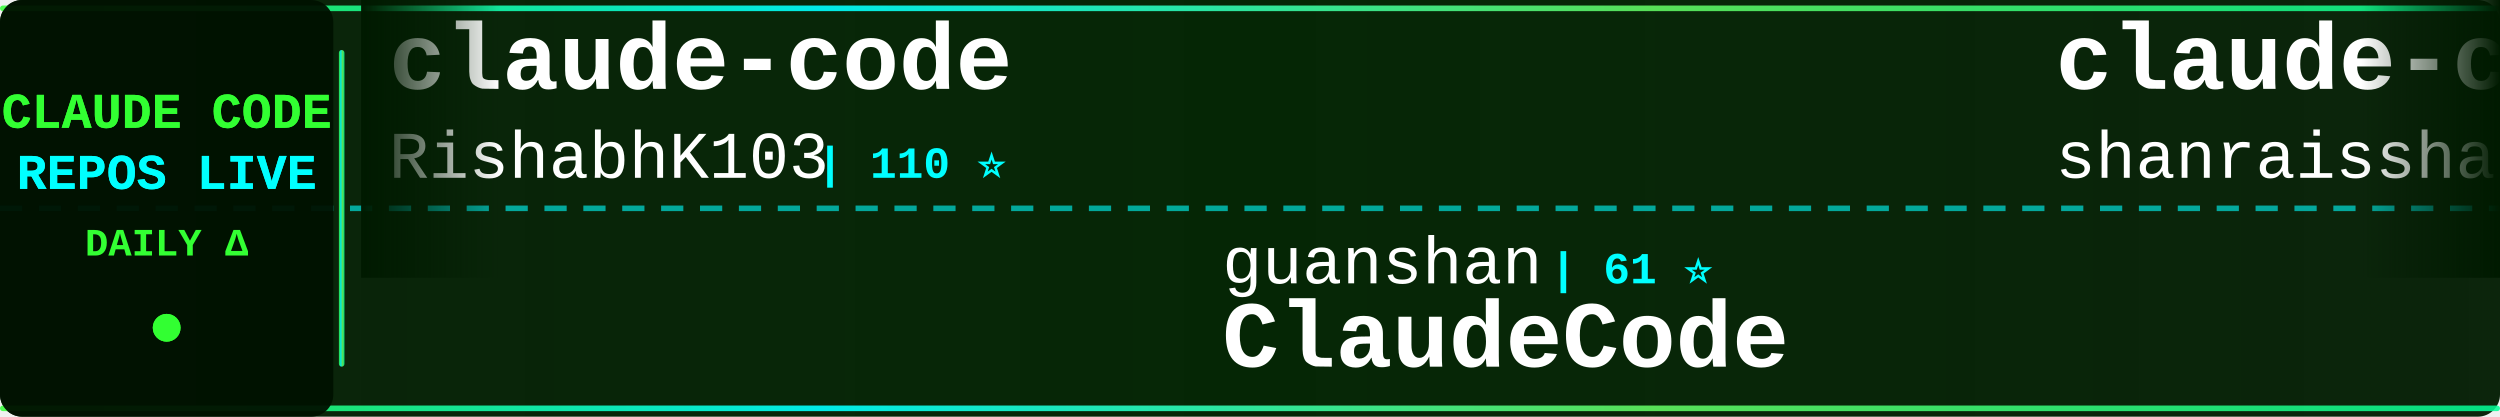
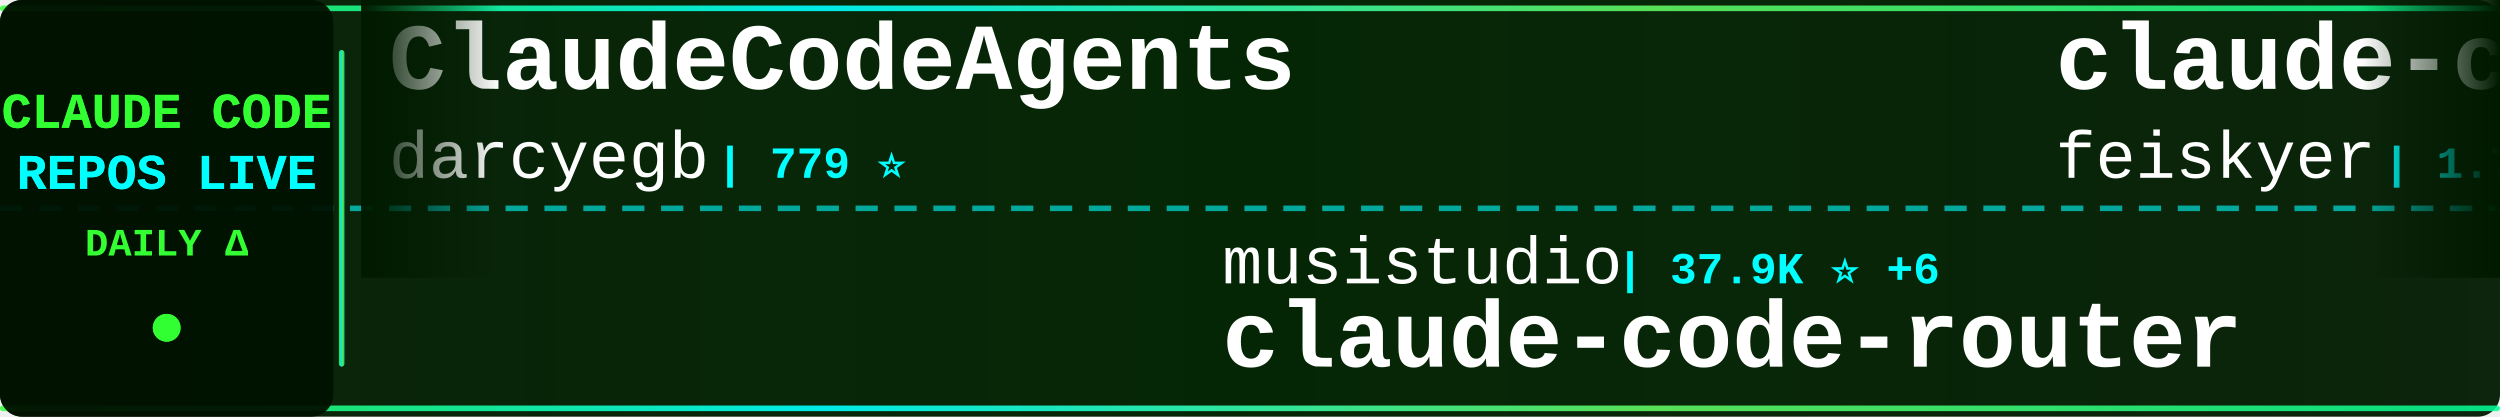
<svg xmlns="http://www.w3.org/2000/svg" width="900" height="150">
  <defs>
    <linearGradient id="tickerBg" x1="0%" y1="0%" x2="100%" y2="0%">
      <stop offset="0%" style="stop-color:#001a00;stop-opacity:0.95" />
      <stop offset="50%" style="stop-color:#002200;stop-opacity:0.98" />
      <stop offset="100%" style="stop-color:#001a00;stop-opacity:0.95" />
    </linearGradient>
    <linearGradient id="borderGrad" x1="0%" y1="0%" x2="100%" y2="0%">
      <stop offset="0%" style="stop-color:#33ff33;stop-opacity:0.85">
        <animate attributeName="stop-opacity" values="0.85;1;0.85" dur="2s" repeatCount="indefinite" />
      </stop>
      <stop offset="33%" style="stop-color:#00ffff;stop-opacity:0.9">
        <animate attributeName="stop-opacity" values="0.9;1;0.9" dur="2.2s" repeatCount="indefinite" />
      </stop>
      <stop offset="66%" style="stop-color:#66ff66;stop-opacity:0.85">
        <animate attributeName="stop-opacity" values="0.85;1;0.85" dur="1.8s" repeatCount="indefinite" />
      </stop>
      <stop offset="100%" style="stop-color:#00ff99;stop-opacity:0.85">
        <animate attributeName="stop-opacity" values="0.85;1;0.85" dur="2s" repeatCount="indefinite" />
      </stop>
    </linearGradient>
    <filter id="textGlow">
      <feGaussianBlur stdDeviation="0.1" result="coloredBlur" />
      <feMerge>
        <feMergeNode in="coloredBlur" />
        <feMergeNode in="SourceGraphic" />
      </feMerge>
    </filter>
    <filter id="metricGlow">
      <feGaussianBlur stdDeviation="0.2" result="coloredBlur" />
      <feMerge>
        <feMergeNode in="coloredBlur" />
        <feMergeNode in="SourceGraphic" />
      </feMerge>
    </filter>
    <linearGradient id="leftFade" x1="0%" y1="0%" x2="100%" y2="0%">
      <stop offset="0%" style="stop-color:#001a00;stop-opacity:1" />
      <stop offset="100%" style="stop-color:#001a00;stop-opacity:0" />
    </linearGradient>
    <linearGradient id="rightFade" x1="0%" y1="0%" x2="100%" y2="0%">
      <stop offset="0%" style="stop-color:#001a00;stop-opacity:0" />
      <stop offset="100%" style="stop-color:#001a00;stop-opacity:1" />
    </linearGradient>
  </defs>
  <rect width="900" height="150" fill="url(#tickerBg)" rx="8" />
  <rect x="0" y="2" width="900" height="2" fill="url(#borderGrad)" rx="1" />
  <rect x="0" y="146" width="900" height="2" fill="url(#borderGrad)" rx="1" />
  <line x1="0" y1="75" x2="900" y2="75" stroke="#00ffff" stroke-width="2" stroke-dasharray="8 6" opacity="0.6" />
  <rect x="0" y="0" width="120" height="150" fill="#001100" opacity="0.95" rx="8" />
  <text x="60" y="46" font-family="'Courier New', monospace" font-size="18" font-weight="bold" fill="#33ff33" text-anchor="middle" filter="url(#textGlow)">
    CLAUDE CODE
  </text>
  <text x="60" y="68" font-family="'Courier New', monospace" font-size="18" font-weight="bold" fill="#00ffff" text-anchor="middle" filter="url(#textGlow)">
    REPOS LIVE
  </text>
  <text x="60" y="92" font-family="'Courier New', monospace" font-size="14" font-weight="bold" fill="#33ff33" text-anchor="middle">
    DAILY Δ
  </text>
  <circle cx="60" cy="118" r="5" fill="#33ff33" filter="url(#metricGlow)">
    <animate attributeName="r" values="4;6;4" dur="1.5s" repeatCount="indefinite" />
    <animate attributeName="opacity" values="0.6;1;0.6" dur="1.5s" repeatCount="indefinite" />
  </circle>
  <rect x="122" y="18" width="2" height="114" fill="url(#borderGrad)" rx="1" />
  <clipPath id="tickerClip">
    <rect x="130" y="0" width="770" height="150" />
  </clipPath>
  <g clip-path="url(#tickerClip)">
    <g id="tickerItems">
      <animateTransform attributeName="transform" attributeType="XML" type="translate" from="0 0" to="-3000 0" dur="54s" repeatCount="indefinite" />
      <g transform="translate(0, 0)">
-         <text x="140" y="32" font-family="'Courier New', monospace" font-size="34" font-weight="bold" fill="#ffffff">claude-code</text>
-         <text x="140" y="64" font-family="'Courier New', monospace" font-size="24" font-weight="normal" fill="#ffffff" opacity="1.0">RishabhK103</text>
-         <text x="294" y="64" font-family="'Courier New', monospace" font-size="16" font-weight="bold" fill="#00ffff"> | 110 ⭐</text>
+         <text x="140" y="32" font-family="'Courier New', monospace" font-size="34" font-weight="bold" fill="#ffffff">ClaudeCodeAgents</text>
+         <text x="140" y="64" font-family="'Courier New', monospace" font-size="24" font-weight="normal" fill="#ffffff" opacity="1.0">darcyegb</text>
+         <text x="258" y="64" font-family="'Courier New', monospace" font-size="16" font-weight="bold" fill="#00ffff"> | 779 ⭐</text>
      </g>
      <g transform="translate(300, 0)">
-         <text x="140" y="102" font-family="'Courier New', monospace" font-size="24" font-weight="normal" fill="#ffffff" opacity="1.0">guanshan</text>
-         <text x="258" y="102" font-family="'Courier New', monospace" font-size="16" font-weight="bold" fill="#00ffff"> | 61 ⭐</text>
-         <text x="140" y="132" font-family="'Courier New', monospace" font-size="34" font-weight="bold" fill="#ffffff">ClaudeCode</text>
+         <text x="140" y="102" font-family="'Courier New', monospace" font-size="24" font-weight="normal" fill="#ffffff" opacity="1.0">musistudio</text>
+         <text x="282" y="102" font-family="'Courier New', monospace" font-size="16" font-weight="bold" fill="#00ffff"> | 37.9K ⭐ +6</text>
+         <text x="140" y="132" font-family="'Courier New', monospace" font-size="34" font-weight="bold" fill="#ffffff">claude-code-router</text>
      </g>
      <g transform="translate(600, 0)">
-         <text x="140" y="32" font-family="'Courier New', monospace" font-size="34" font-weight="bold" fill="#ffffff">claude-code-best-practic...</text>
-         <text x="140" y="64" font-family="'Courier New', monospace" font-size="24" font-weight="normal" fill="#ffffff" opacity="1.0">shanraisshan</text>
-         <text x="306" y="64" font-family="'Courier New', monospace" font-size="16" font-weight="bold" fill="#00ffff"> | 68.4K ⭐ +10</text>
+         <text x="140" y="32" font-family="'Courier New', monospace" font-size="34" font-weight="bold" fill="#ffffff">claude-code-settings</text>
+         <text x="140" y="64" font-family="'Courier New', monospace" font-size="24" font-weight="normal" fill="#ffffff" opacity="1.0">feiskyer</text>
+         <text x="258" y="64" font-family="'Courier New', monospace" font-size="16" font-weight="bold" fill="#00ffff"> | 1.7K ⭐ -1</text>
      </g>
      <g transform="translate(900, 0)">
-         <text x="140" y="102" font-family="'Courier New', monospace" font-size="24" font-weight="normal" fill="#ffffff" opacity="1.0">Windy3f3f3f3f</text>
-         <text x="318" y="102" font-family="'Courier New', monospace" font-size="16" font-weight="bold" fill="#00ffff"> | 2.8K ⭐ +1</text>
-         <text x="140" y="132" font-family="'Courier New', monospace" font-size="34" font-weight="bold" fill="#ffffff">claude-code-from-scratch</text>
+         <text x="140" y="102" font-family="'Courier New', monospace" font-size="24" font-weight="normal" fill="#ffffff" opacity="1.0">claude-code-best</text>
+         <text x="354" y="102" font-family="'Courier New', monospace" font-size="16" font-weight="bold" fill="#00ffff"> | 23.1K ⭐ +5</text>
+         <text x="140" y="132" font-family="'Courier New', monospace" font-size="34" font-weight="bold" fill="#ffffff">claude-code</text>
      </g>
      <g transform="translate(1200, 0)">
-         <text x="140" y="32" font-family="'Courier New', monospace" font-size="34" font-weight="bold" fill="#ffffff">pi-vs-claude-code</text>
-         <text x="140" y="64" font-family="'Courier New', monospace" font-size="24" font-weight="normal" fill="#ffffff" opacity="1.0">disler</text>
-         <text x="234" y="64" font-family="'Courier New', monospace" font-size="16" font-weight="bold" fill="#00ffff"> | 1.7K ⭐</text>
+         <text x="140" y="32" font-family="'Courier New', monospace" font-size="34" font-weight="bold" fill="#ffffff">claude-code</text>
+         <text x="140" y="64" font-family="'Courier New', monospace" font-size="24" font-weight="normal" fill="#ffffff" opacity="1.0">Tinkeringg-Lab</text>
+         <text x="330" y="64" font-family="'Courier New', monospace" font-size="16" font-weight="bold" fill="#00ffff"> | 215 ⭐</text>
      </g>
      <g transform="translate(1500, 0)">
-         <text x="140" y="102" font-family="'Courier New', monospace" font-size="24" font-weight="normal" fill="#ffffff" opacity="1.0">techjarves</text>
-         <text x="282" y="102" font-family="'Courier New', monospace" font-size="16" font-weight="bold" fill="#00ffff"> | 1.6K ⭐</text>
-         <text x="140" y="132" font-family="'Courier New', monospace" font-size="34" font-weight="bold" fill="#ffffff">ClaudeCode-Portable</text>
+         <text x="140" y="102" font-family="'Courier New', monospace" font-size="24" font-weight="normal" fill="#ffffff" opacity="1.0">jarmuine</text>
+         <text x="258" y="102" font-family="'Courier New', monospace" font-size="16" font-weight="bold" fill="#00ffff"> | 2.3K ⭐</text>
+         <text x="140" y="132" font-family="'Courier New', monospace" font-size="34" font-weight="bold" fill="#ffffff">claude-code</text>
      </g>
      <g transform="translate(1800, 0)">
-         <text x="140" y="32" font-family="'Courier New', monospace" font-size="34" font-weight="bold" fill="#ffffff">claude-code-rev</text>
-         <text x="140" y="64" font-family="'Courier New', monospace" font-size="24" font-weight="normal" fill="#ffffff" opacity="1.0">oboard</text>
-         <text x="234" y="64" font-family="'Courier New', monospace" font-size="16" font-weight="bold" fill="#00ffff"> | 3.3K ⭐</text>
+         <text x="140" y="32" font-family="'Courier New', monospace" font-size="34" font-weight="bold" fill="#ffffff">ClaudeCode-Portable</text>
+         <text x="140" y="64" font-family="'Courier New', monospace" font-size="24" font-weight="normal" fill="#ffffff" opacity="1.0">techjarves</text>
+         <text x="282" y="64" font-family="'Courier New', monospace" font-size="16" font-weight="bold" fill="#00ffff"> | 1.6K ⭐ +1</text>
      </g>
      <g transform="translate(2100, 0)">
-         <text x="140" y="102" font-family="'Courier New', monospace" font-size="24" font-weight="normal" fill="#ffffff" opacity="1.0">Maciek-roboblog</text>
-         <text x="342" y="102" font-family="'Courier New', monospace" font-size="16" font-weight="bold" fill="#00ffff"> | 8.8K ⭐ -1</text>
-         <text x="140" y="132" font-family="'Courier New', monospace" font-size="34" font-weight="bold" fill="#ffffff">Claude-Code-Usage-Monito...</text>
+         <text x="140" y="102" font-family="'Courier New', monospace" font-size="24" font-weight="normal" fill="#ffffff" opacity="1.0">chauncygu</text>
+         <text x="270" y="102" font-family="'Courier New', monospace" font-size="16" font-weight="bold" fill="#00ffff"> | 2.9K ⭐</text>
+         <text x="140" y="132" font-family="'Courier New', monospace" font-size="34" font-weight="bold" fill="#ffffff">collection-claude-code-s...</text>
      </g>
      <g transform="translate(2400, 0)">
-         <text x="140" y="32" font-family="'Courier New', monospace" font-size="34" font-weight="bold" fill="#ffffff">claude-code-guide</text>
-         <text x="140" y="64" font-family="'Courier New', monospace" font-size="24" font-weight="normal" fill="#ffffff" opacity="1.0">zebbern</text>
-         <text x="246" y="64" font-family="'Courier New', monospace" font-size="16" font-weight="bold" fill="#00ffff"> | 4.7K ⭐</text>
+         <text x="140" y="32" font-family="'Courier New', monospace" font-size="34" font-weight="bold" fill="#ffffff">Claude-code</text>
+         <text x="140" y="64" font-family="'Courier New', monospace" font-size="24" font-weight="normal" fill="#ffffff" opacity="1.0">zstmfhy</text>
+         <text x="246" y="64" font-family="'Courier New', monospace" font-size="16" font-weight="bold" fill="#00ffff"> | 188 ⭐</text>
      </g>
      <g transform="translate(2700, 0)">
-         <text x="140" y="102" font-family="'Courier New', monospace" font-size="24" font-weight="normal" fill="#ffffff" opacity="1.0">Alishahryar1</text>
-         <text x="306" y="102" font-family="'Courier New', monospace" font-size="16" font-weight="bold" fill="#00ffff"> | 65.5K ⭐ +78</text>
-         <text x="140" y="132" font-family="'Courier New', monospace" font-size="34" font-weight="bold" fill="#ffffff">free-claude-code</text>
+         <text x="140" y="102" font-family="'Courier New', monospace" font-size="24" font-weight="normal" fill="#ffffff" opacity="1.0">xu-xiang</text>
+         <text x="258" y="102" font-family="'Courier New', monospace" font-size="16" font-weight="bold" fill="#00ffff"> | 2.0K ⭐ +2</text>
+         <text x="140" y="132" font-family="'Courier New', monospace" font-size="34" font-weight="bold" fill="#ffffff">everything-claude-code-z...</text>
      </g>
      <g transform="translate(3000, 0)">
-         <text x="140" y="32" font-family="'Courier New', monospace" font-size="34" font-weight="bold" fill="#ffffff">claude-code</text>
-         <text x="140" y="64" font-family="'Courier New', monospace" font-size="24" font-weight="normal" fill="#ffffff" opacity="1.0">RishabhK103</text>
-         <text x="294" y="64" font-family="'Courier New', monospace" font-size="16" font-weight="bold" fill="#00ffff"> | 110 ⭐</text>
+         <text x="140" y="32" font-family="'Courier New', monospace" font-size="34" font-weight="bold" fill="#ffffff">ClaudeCodeAgents</text>
+         <text x="140" y="64" font-family="'Courier New', monospace" font-size="24" font-weight="normal" fill="#ffffff" opacity="1.0">darcyegb</text>
+         <text x="258" y="64" font-family="'Courier New', monospace" font-size="16" font-weight="bold" fill="#00ffff"> | 779 ⭐</text>
      </g>
      <g transform="translate(3300, 0)">
-         <text x="140" y="102" font-family="'Courier New', monospace" font-size="24" font-weight="normal" fill="#ffffff" opacity="1.0">guanshan</text>
-         <text x="258" y="102" font-family="'Courier New', monospace" font-size="16" font-weight="bold" fill="#00ffff"> | 61 ⭐</text>
-         <text x="140" y="132" font-family="'Courier New', monospace" font-size="34" font-weight="bold" fill="#ffffff">ClaudeCode</text>
+         <text x="140" y="102" font-family="'Courier New', monospace" font-size="24" font-weight="normal" fill="#ffffff" opacity="1.0">musistudio</text>
+         <text x="282" y="102" font-family="'Courier New', monospace" font-size="16" font-weight="bold" fill="#00ffff"> | 37.9K ⭐ +6</text>
+         <text x="140" y="132" font-family="'Courier New', monospace" font-size="34" font-weight="bold" fill="#ffffff">claude-code-router</text>
      </g>
      <g transform="translate(3600, 0)">
-         <text x="140" y="32" font-family="'Courier New', monospace" font-size="34" font-weight="bold" fill="#ffffff">claude-code-best-practic...</text>
-         <text x="140" y="64" font-family="'Courier New', monospace" font-size="24" font-weight="normal" fill="#ffffff" opacity="1.0">shanraisshan</text>
-         <text x="306" y="64" font-family="'Courier New', monospace" font-size="16" font-weight="bold" fill="#00ffff"> | 68.4K ⭐ +10</text>
+         <text x="140" y="32" font-family="'Courier New', monospace" font-size="34" font-weight="bold" fill="#ffffff">claude-code-settings</text>
+         <text x="140" y="64" font-family="'Courier New', monospace" font-size="24" font-weight="normal" fill="#ffffff" opacity="1.0">feiskyer</text>
+         <text x="258" y="64" font-family="'Courier New', monospace" font-size="16" font-weight="bold" fill="#00ffff"> | 1.7K ⭐ -1</text>
      </g>
      <g transform="translate(3900, 0)">
-         <text x="140" y="102" font-family="'Courier New', monospace" font-size="24" font-weight="normal" fill="#ffffff" opacity="1.0">Windy3f3f3f3f</text>
-         <text x="318" y="102" font-family="'Courier New', monospace" font-size="16" font-weight="bold" fill="#00ffff"> | 2.8K ⭐ +1</text>
-         <text x="140" y="132" font-family="'Courier New', monospace" font-size="34" font-weight="bold" fill="#ffffff">claude-code-from-scratch</text>
+         <text x="140" y="102" font-family="'Courier New', monospace" font-size="24" font-weight="normal" fill="#ffffff" opacity="1.0">claude-code-best</text>
+         <text x="354" y="102" font-family="'Courier New', monospace" font-size="16" font-weight="bold" fill="#00ffff"> | 23.1K ⭐ +5</text>
+         <text x="140" y="132" font-family="'Courier New', monospace" font-size="34" font-weight="bold" fill="#ffffff">claude-code</text>
      </g>
    </g>
  </g>
  <rect x="130" y="0" width="50" height="100" fill="url(#leftFade)" />
  <rect x="850" y="0" width="50" height="100" fill="url(#rightFade)" />
</svg>
